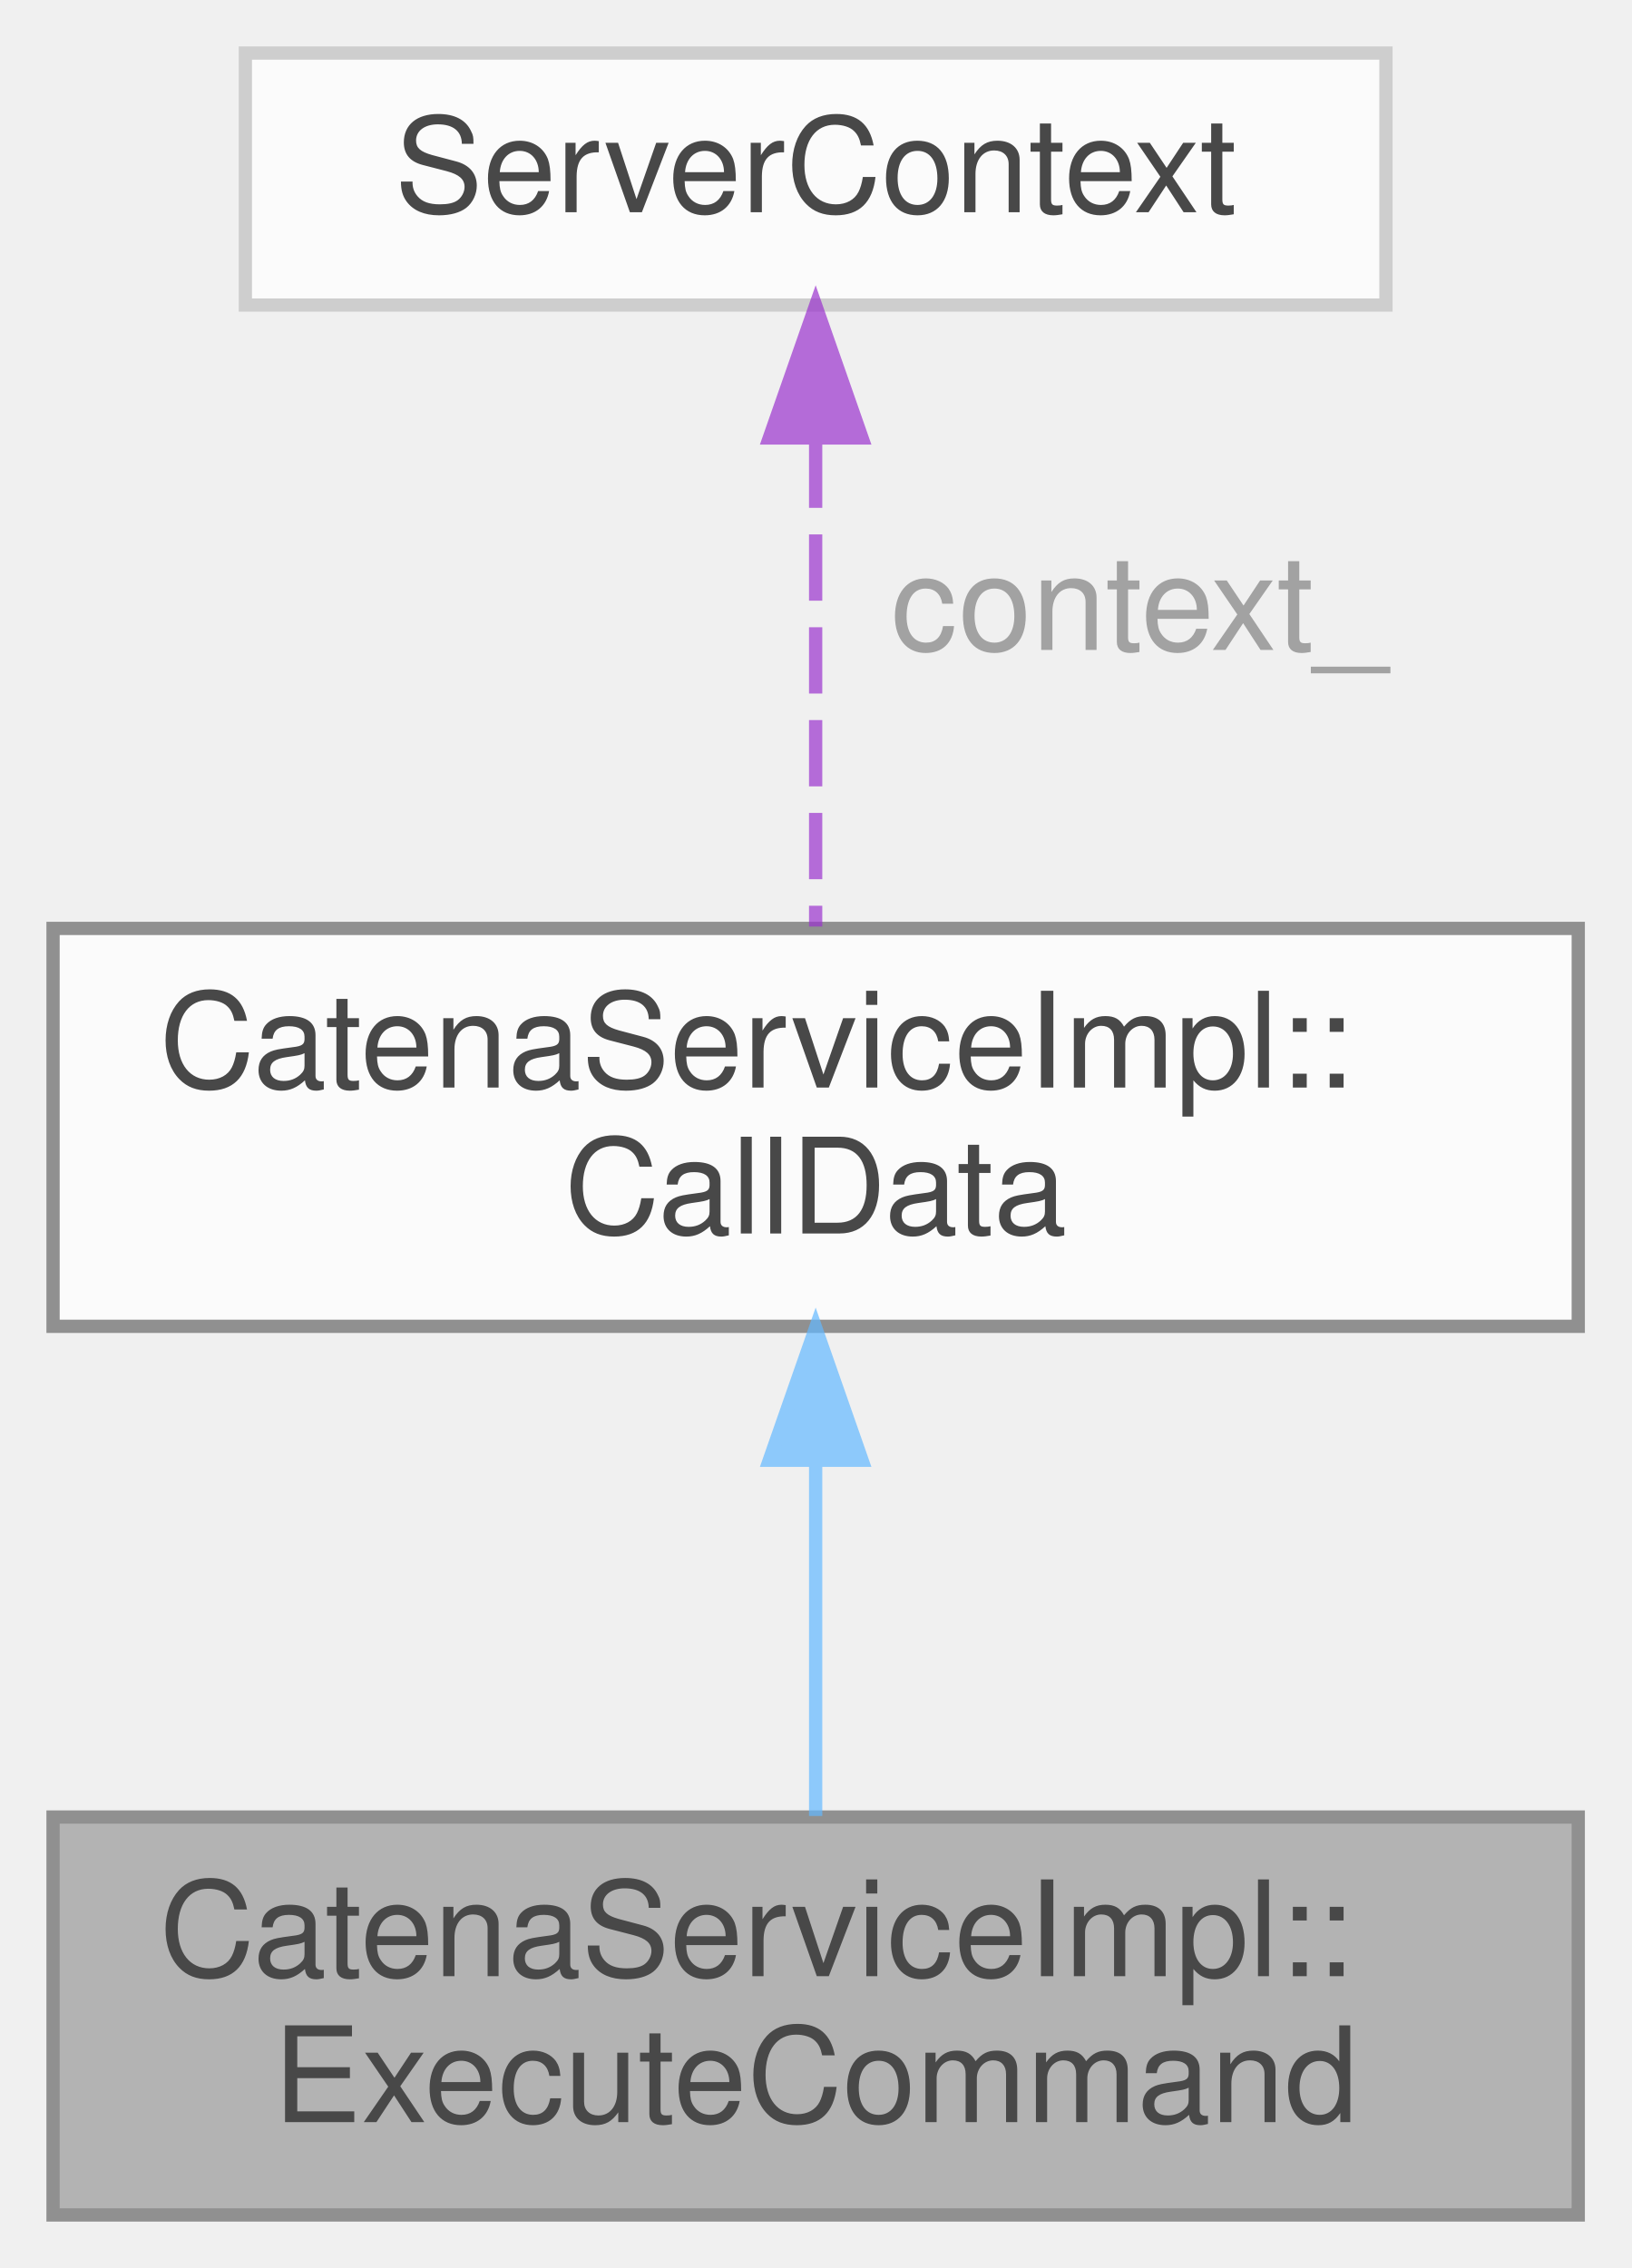
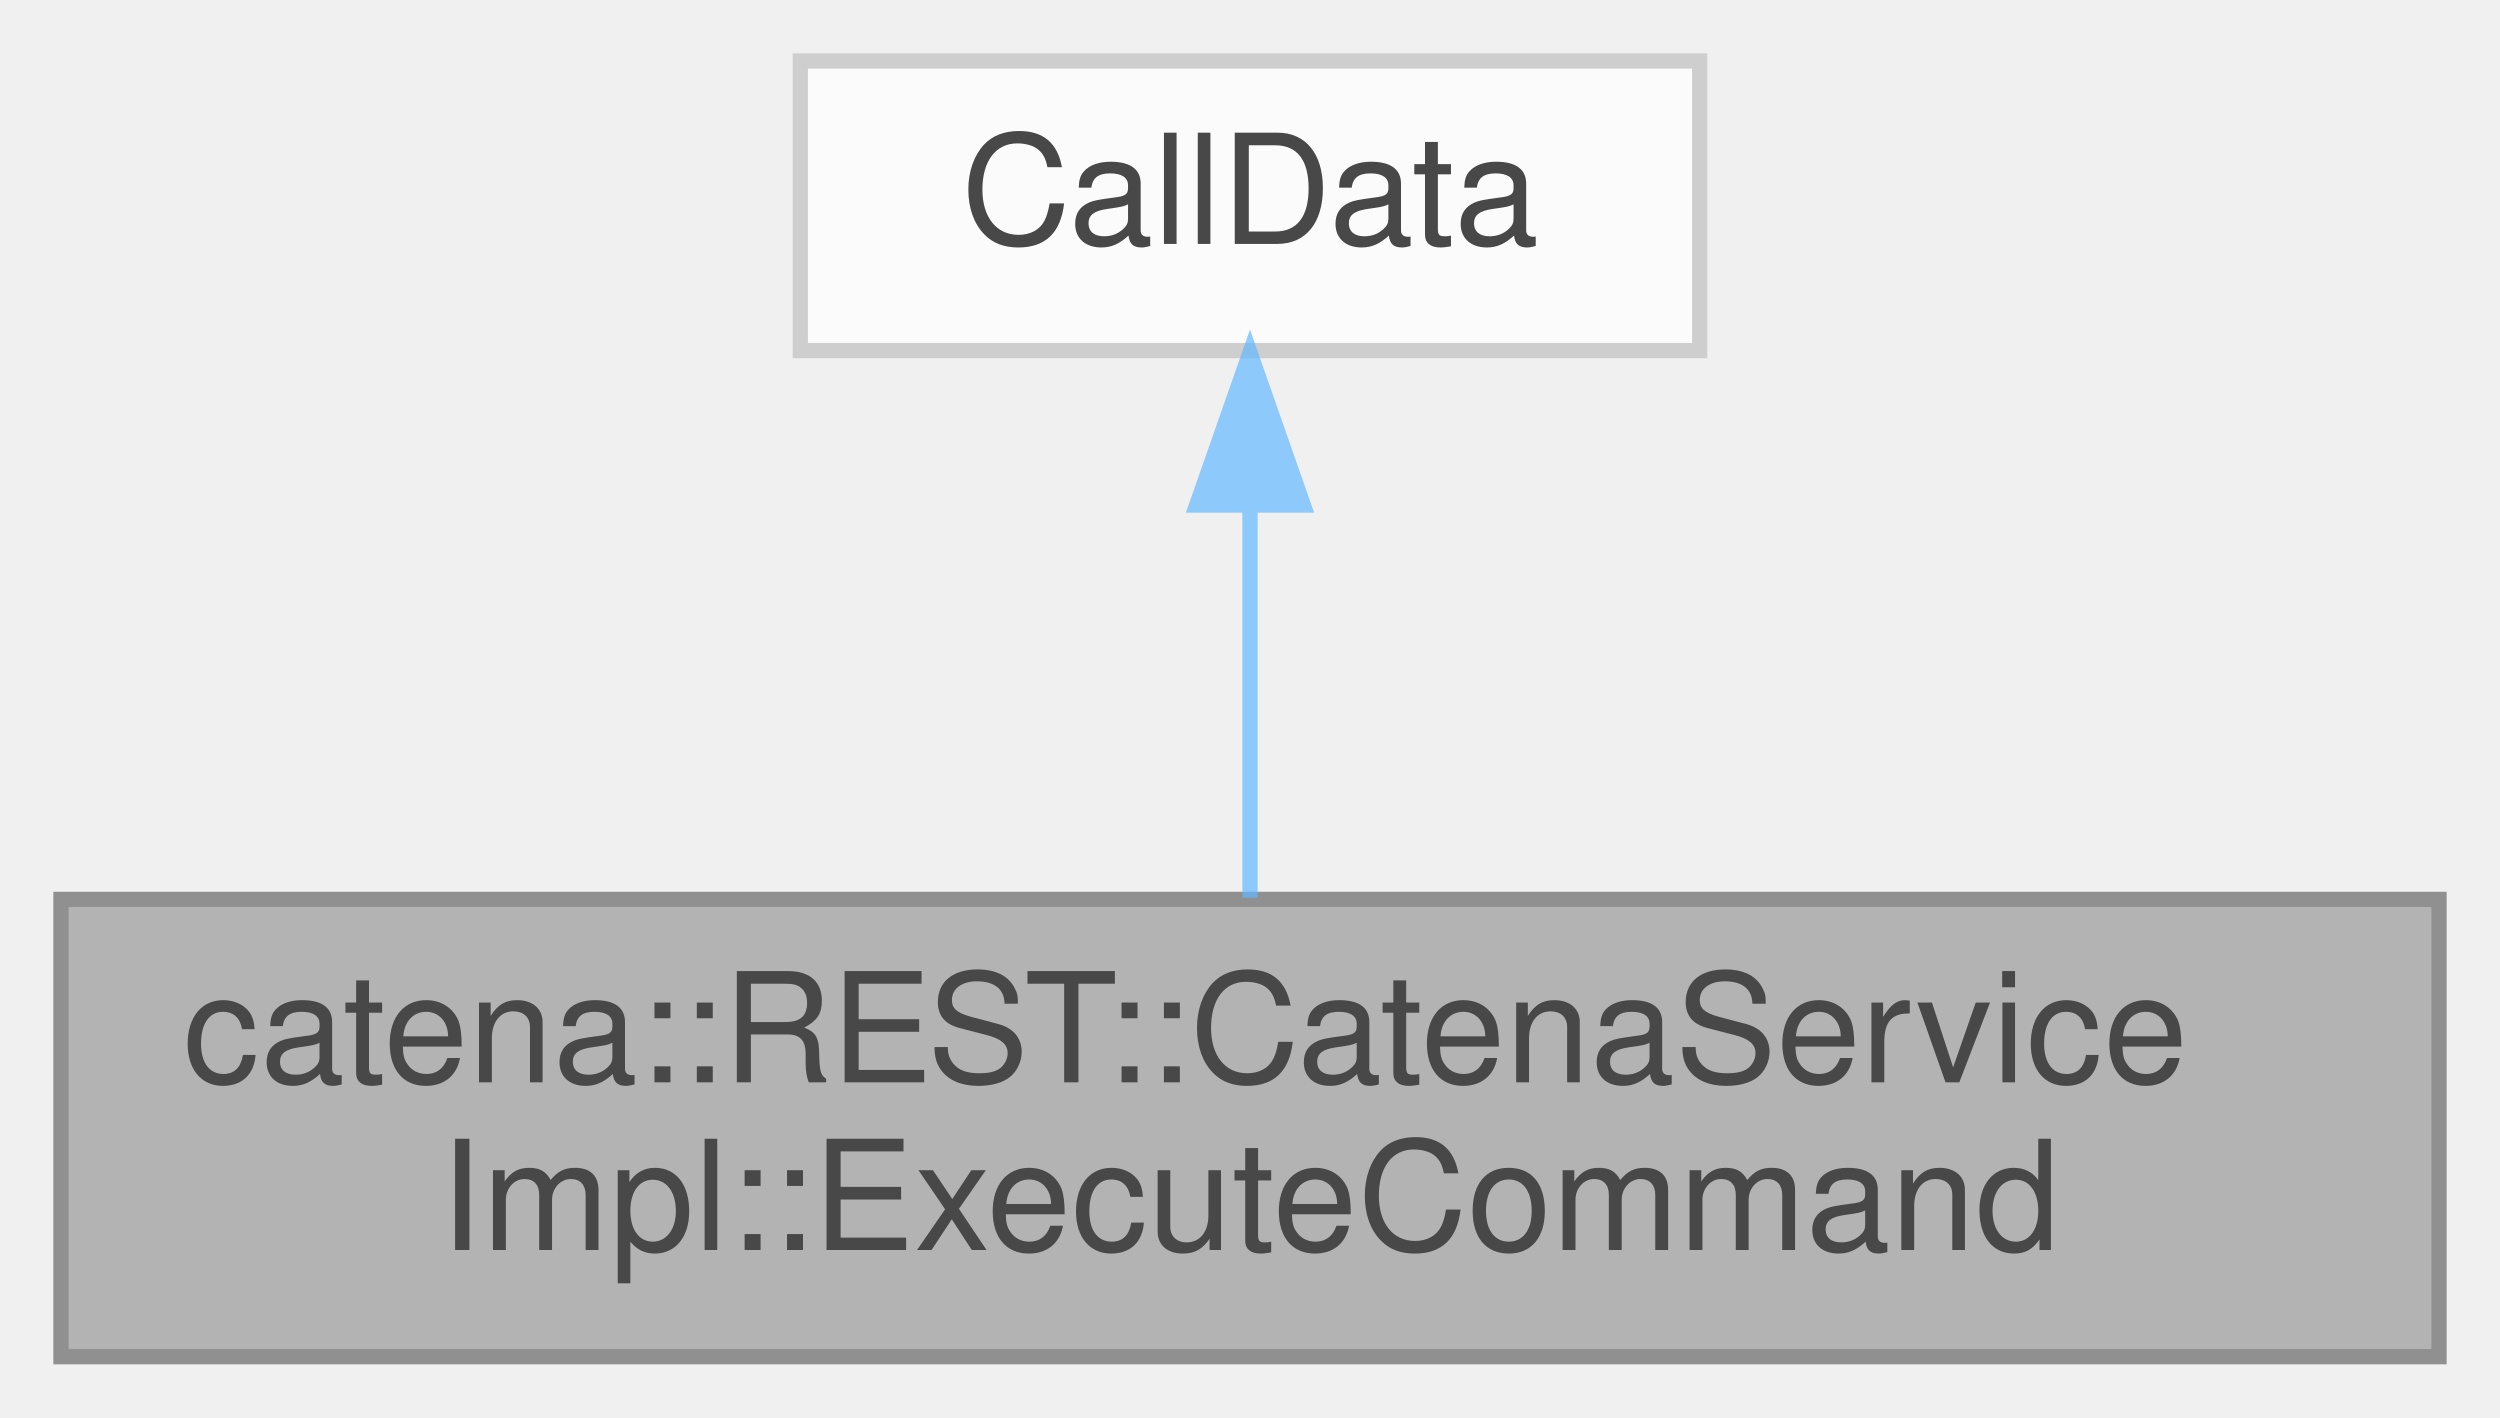
- <svg xmlns="http://www.w3.org/2000/svg" xmlns:xlink="http://www.w3.org/1999/xlink" width="123pt" height="171pt" viewBox="0.00 0.00 123.00 171.00">
+ <svg xmlns="http://www.w3.org/2000/svg" xmlns:xlink="http://www.w3.org/1999/xlink" width="164pt" height="93pt" viewBox="0.00 0.00 164.00 93.00">
  <svg id="main" version="1.1" xml:space="preserve">
    <style type="text/css">
.node, .edge {opacity: 0.7;}
.node.selected, .edge.selected {opacity: 1;}
.edge:hover path { stroke: red; }
.edge:hover polygon { stroke: red; fill: red; }
</style>
    <svg id="graph" class="graph">
-       <g id="graph0" class="graph" transform="scale(1 1) rotate(0) translate(4 167)">
+       <g id="graph0" class="graph" transform="scale(1 1) rotate(0) translate(4 89)">
        <g id="Node000001" class="node">
          <g id="a_Node000001">
            <a xlink:title="CallData class for the ExecuteCommand RPC.">
-               <polygon fill="#999999" stroke="#666666" points="115,-30 0,-30 0,0 115,0 115,-30" />
-               <text text-anchor="start" x="8" y="-18" font-family="Helvetica,sans-Serif" font-size="10.00">CatenaServiceImpl::</text>
-               <text text-anchor="middle" x="57.5" y="-7" font-family="Helvetica,sans-Serif" font-size="10.00">ExecuteCommand</text>
+               <polygon fill="#999999" stroke="#666666" points="156,-30 0,-30 0,0 156,0 156,-30" />
+               <text text-anchor="start" x="8" y="-18" font-family="Helvetica,sans-Serif" font-size="10.00">catena::REST::CatenaService</text>
+               <text text-anchor="middle" x="78" y="-7" font-family="Helvetica,sans-Serif" font-size="10.00">Impl::ExecuteCommand</text>
            </a>
          </g>
        </g>
        <g id="Node000002" class="node">
          <g id="a_Node000002">
-             <a xlink:href="classCatenaServiceImpl_1_1CallData.html" target="_top" xlink:title="Abstract base class for the CallData classes. Provides the proceed method.">
-               <polygon fill="white" stroke="#666666" points="115,-97 0,-97 0,-67 115,-67 115,-97" />
-               <text text-anchor="start" x="8" y="-85" font-family="Helvetica,sans-Serif" font-size="10.00">CatenaServiceImpl::</text>
-               <text text-anchor="middle" x="57.5" y="-74" font-family="Helvetica,sans-Serif" font-size="10.00">CallData</text>
+             <a xlink:title=" ">
+               <polygon fill="white" stroke="#bfbfbf" points="107.5,-85 48.5,-85 48.5,-66 107.5,-66 107.5,-85" />
+               <text text-anchor="middle" x="78" y="-73" font-family="Helvetica,sans-Serif" font-size="10.00">CallData</text>
            </a>
          </g>
        </g>
        <g id="edge1_Node000001_Node000002" class="edge">
          <g id="a_edge1_Node000001_Node000002">
            <a xlink:title=" ">
-               <path fill="none" stroke="#63b8ff" d="M57.5,-56.61C57.5,-47.65 57.5,-37.82 57.5,-30.08" />
-               <polygon fill="#63b8ff" stroke="#63b8ff" points="54,-56.9 57.5,-66.9 61,-56.9 54,-56.9" />
+               <path fill="none" stroke="#63b8ff" d="M78,-55.65C78,-47.36 78,-37.78 78,-30.11" />
+               <polygon fill="#63b8ff" stroke="#63b8ff" points="74.5,-55.87 78,-65.87 81.5,-55.87 74.5,-55.87" />
            </a>
          </g>
-         </g>
-         <g id="Node000003" class="node">
-           <g id="a_Node000003">
-             <a xlink:title=" ">
-               <polygon fill="white" stroke="#bfbfbf" points="100.5,-163 14.5,-163 14.5,-144 100.5,-144 100.5,-163" />
-               <text text-anchor="middle" x="57.5" y="-151" font-family="Helvetica,sans-Serif" font-size="10.00">ServerContext</text>
-             </a>
-           </g>
-         </g>
-         <g id="edge2_Node000002_Node000003" class="edge">
-           <g id="a_edge2_Node000002_Node000003">
-             <a xlink:title=" ">
-               <path fill="none" stroke="#9a32cd" stroke-dasharray="5,2" d="M57.5,-133.71C57.5,-122.19 57.5,-107.68 57.5,-97.14" />
-               <polygon fill="#9a32cd" stroke="#9a32cd" points="54,-133.98 57.5,-143.98 61,-133.98 54,-133.98" />
-             </a>
-           </g>
-           <text text-anchor="middle" x="80.5" y="-118" font-family="Helvetica,sans-Serif" font-size="10.00" fill="grey"> context_</text>
        </g>
      </g>
    </svg>
  </svg>
  <style type="text/css">

[data-mouse-over-selected='false'] { opacity: 0.7; }
[data-mouse-over-selected='true']  { opacity: 1.0; }

</style>
</svg>
